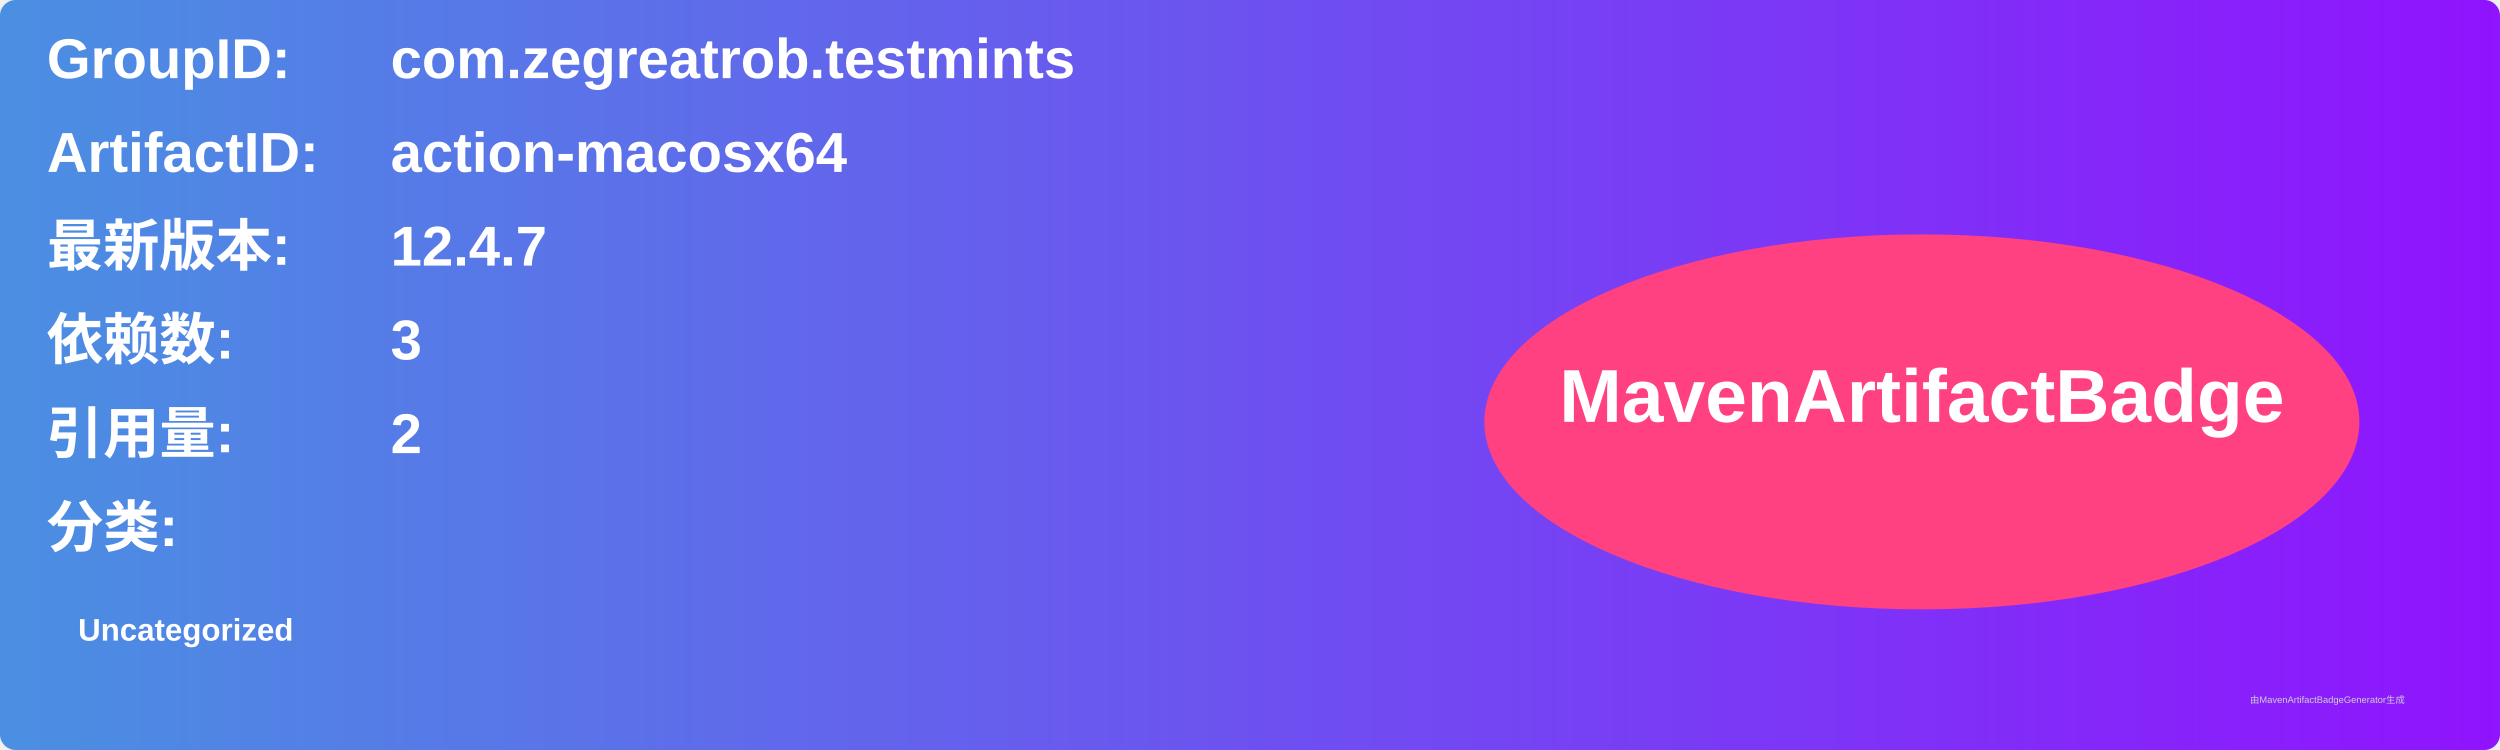
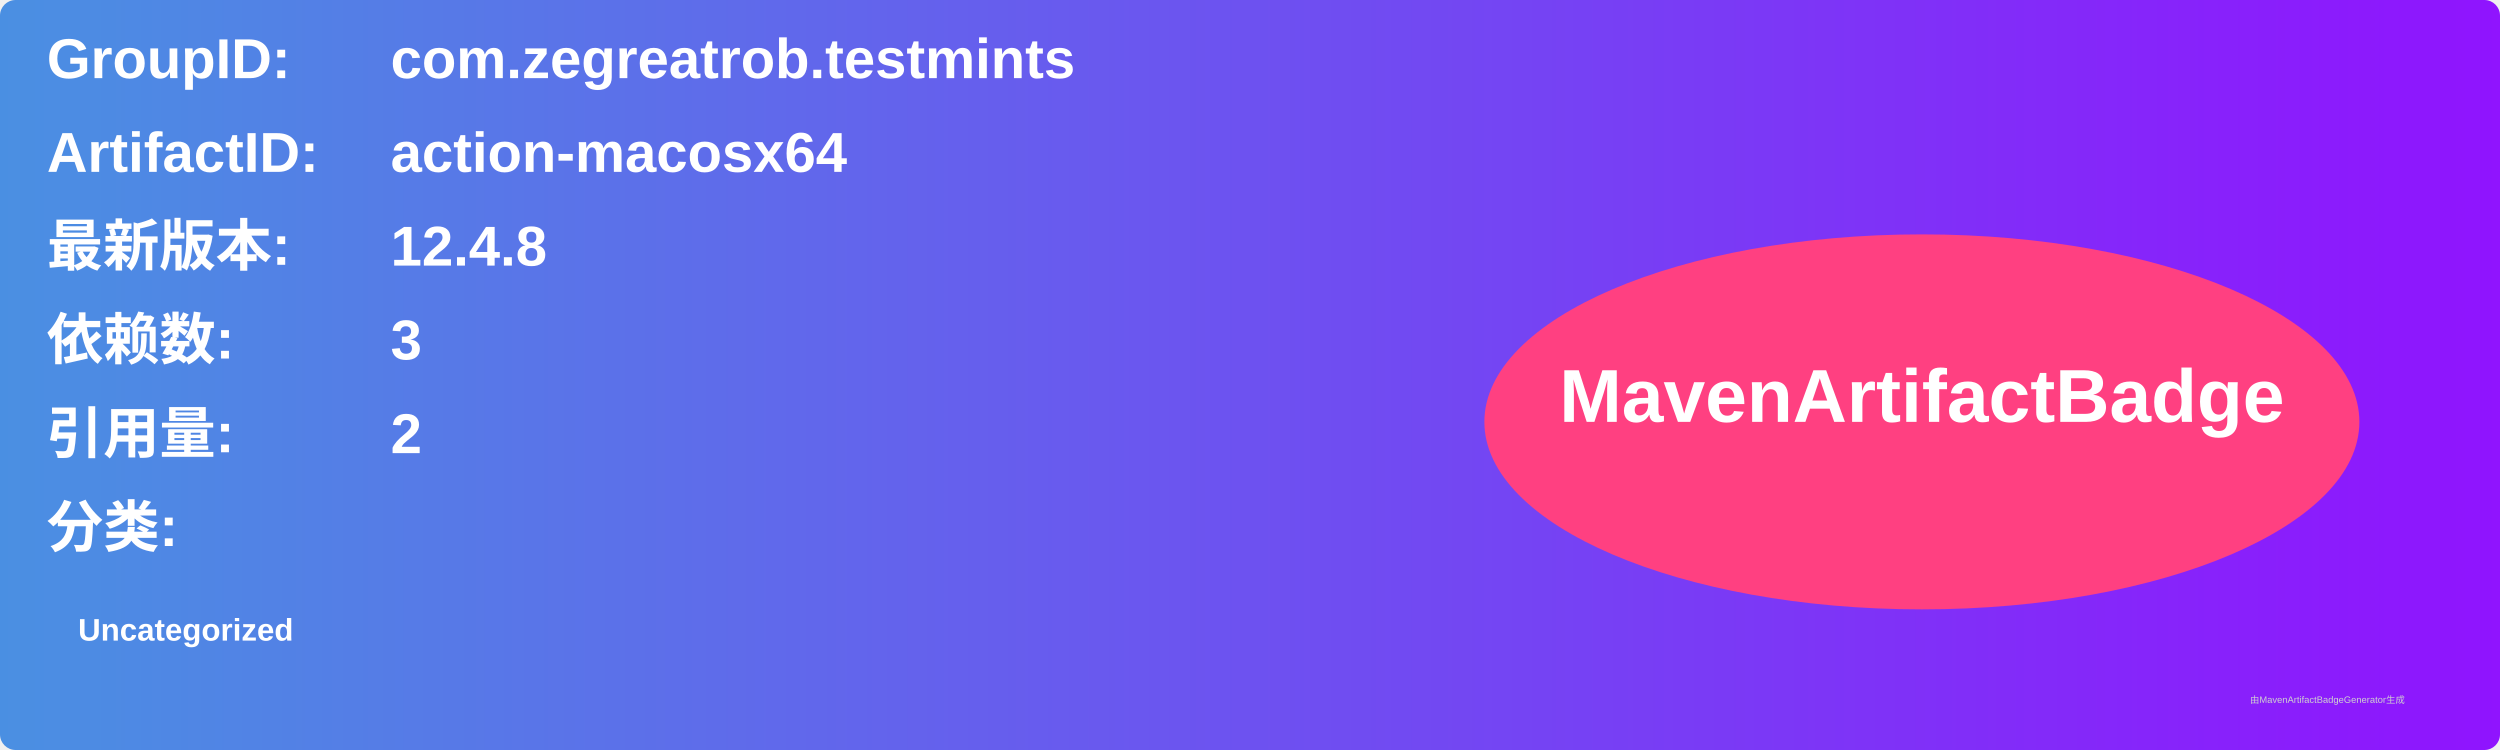
<svg xmlns="http://www.w3.org/2000/svg" width="800" height="240" viewBox="0 0 800 240">
  <linearGradient id="grad" x1="0%" y1="0%" x2="100%" y2="0%">
    <stop offset="0%" stop-color="#4a90e2" />
    <stop offset="100%" stop-color="#9013fe" />
  </linearGradient>
  <rect width="100%" height="100%" rx="5" ry="5" fill="url(#grad)" />
  <g transform="translate(15, 15)">
    <text x="0" y="10" font-family="Arial" font-size="18" fill="white" font-weight="bold" width="260">GroupID:</text>
    <text x="110" y="10" font-family="Arial" font-size="18" fill="white" font-weight="bold" width="460">com.zegreatrob.testmints</text>
    <text x="0" y="40" font-family="Arial" font-size="18" fill="white" font-weight="bold" width="260">ArtifactID:</text>
    <text x="110" y="40" font-family="Arial" font-size="18" fill="white" font-weight="bold" width="460">action-macosx64</text>
    <text x="0" y="70" font-family="Arial" font-size="18" fill="white" font-weight="bold">最新版本:</text>
    <text x="110" y="70" font-family="Arial" font-size="18" fill="white" font-weight="bold">
-       <tspan font-weight="bold">12.4.7</tspan>
+       <tspan font-weight="bold">12.4.8</tspan>
    </text>
    <text x="0" y="100" font-family="Arial" font-size="18" fill="white" font-weight="bold">依赖数: </text>
    <text x="110" y="100" font-family="Arial" font-size="18" fill="white">
      <tspan font-weight="bold">3</tspan>
    </text>
    <text x="0" y="130" font-family="Arial" font-size="18" fill="white" font-weight="bold">引用量: </text>
    <text x="110" y="130" font-family="Arial" font-size="18" fill="white">
      <tspan font-weight="bold">2</tspan>
    </text>
    <text x="0" y="160" font-family="Arial" font-size="18" fill="white" font-weight="bold">分类:</text>
    <text x="10" y="190" font-family="Arial" font-size="10" fill="white">
      <tspan font-weight="bold">Uncategorized</tspan>
    </text>
    <ellipse cx="600" cy="120" rx="140" ry="60" fill="#ff4081" />
    <text x="600" y="120" text-anchor="middle" font-family="Arial" font-size="24" fill="white" font-weight="bold">MavenArtifactBadge</text>
  </g>
  <text x="720" y="225" font-family="Arial" font-size="3" fill="#d0d0d0">由MavenArtifactBadgeGenerator生成</text>
</svg>
